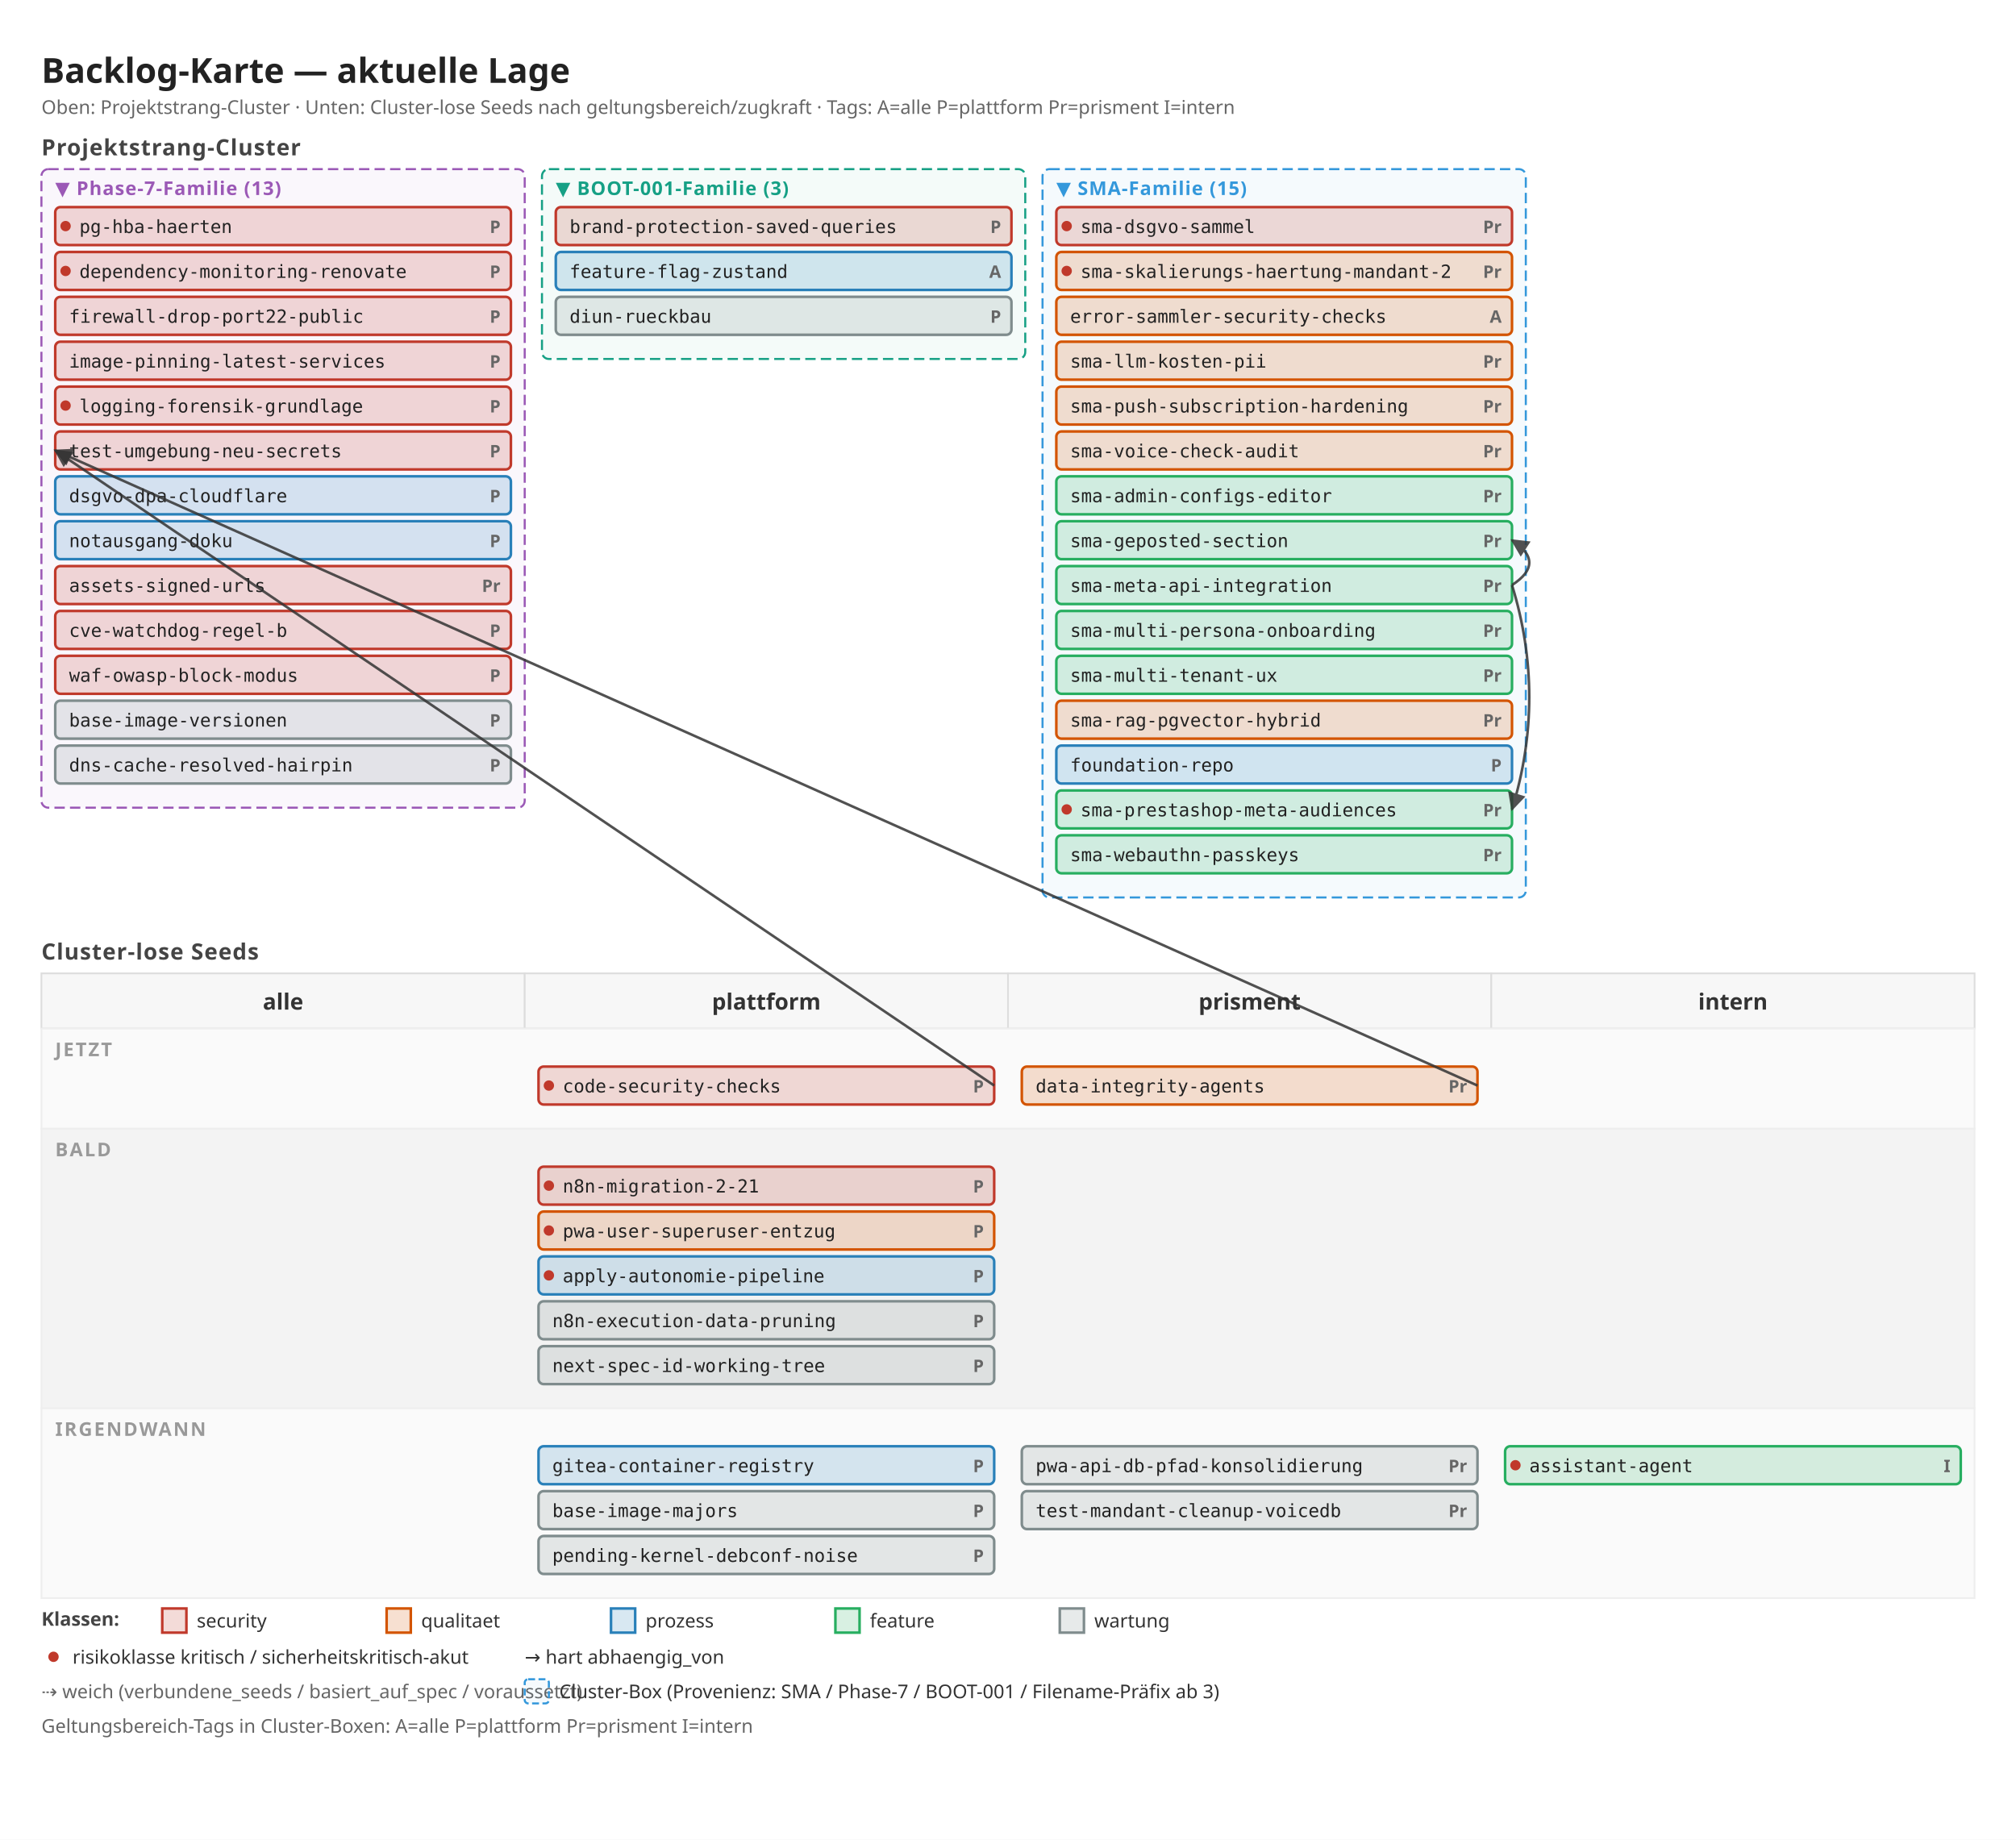
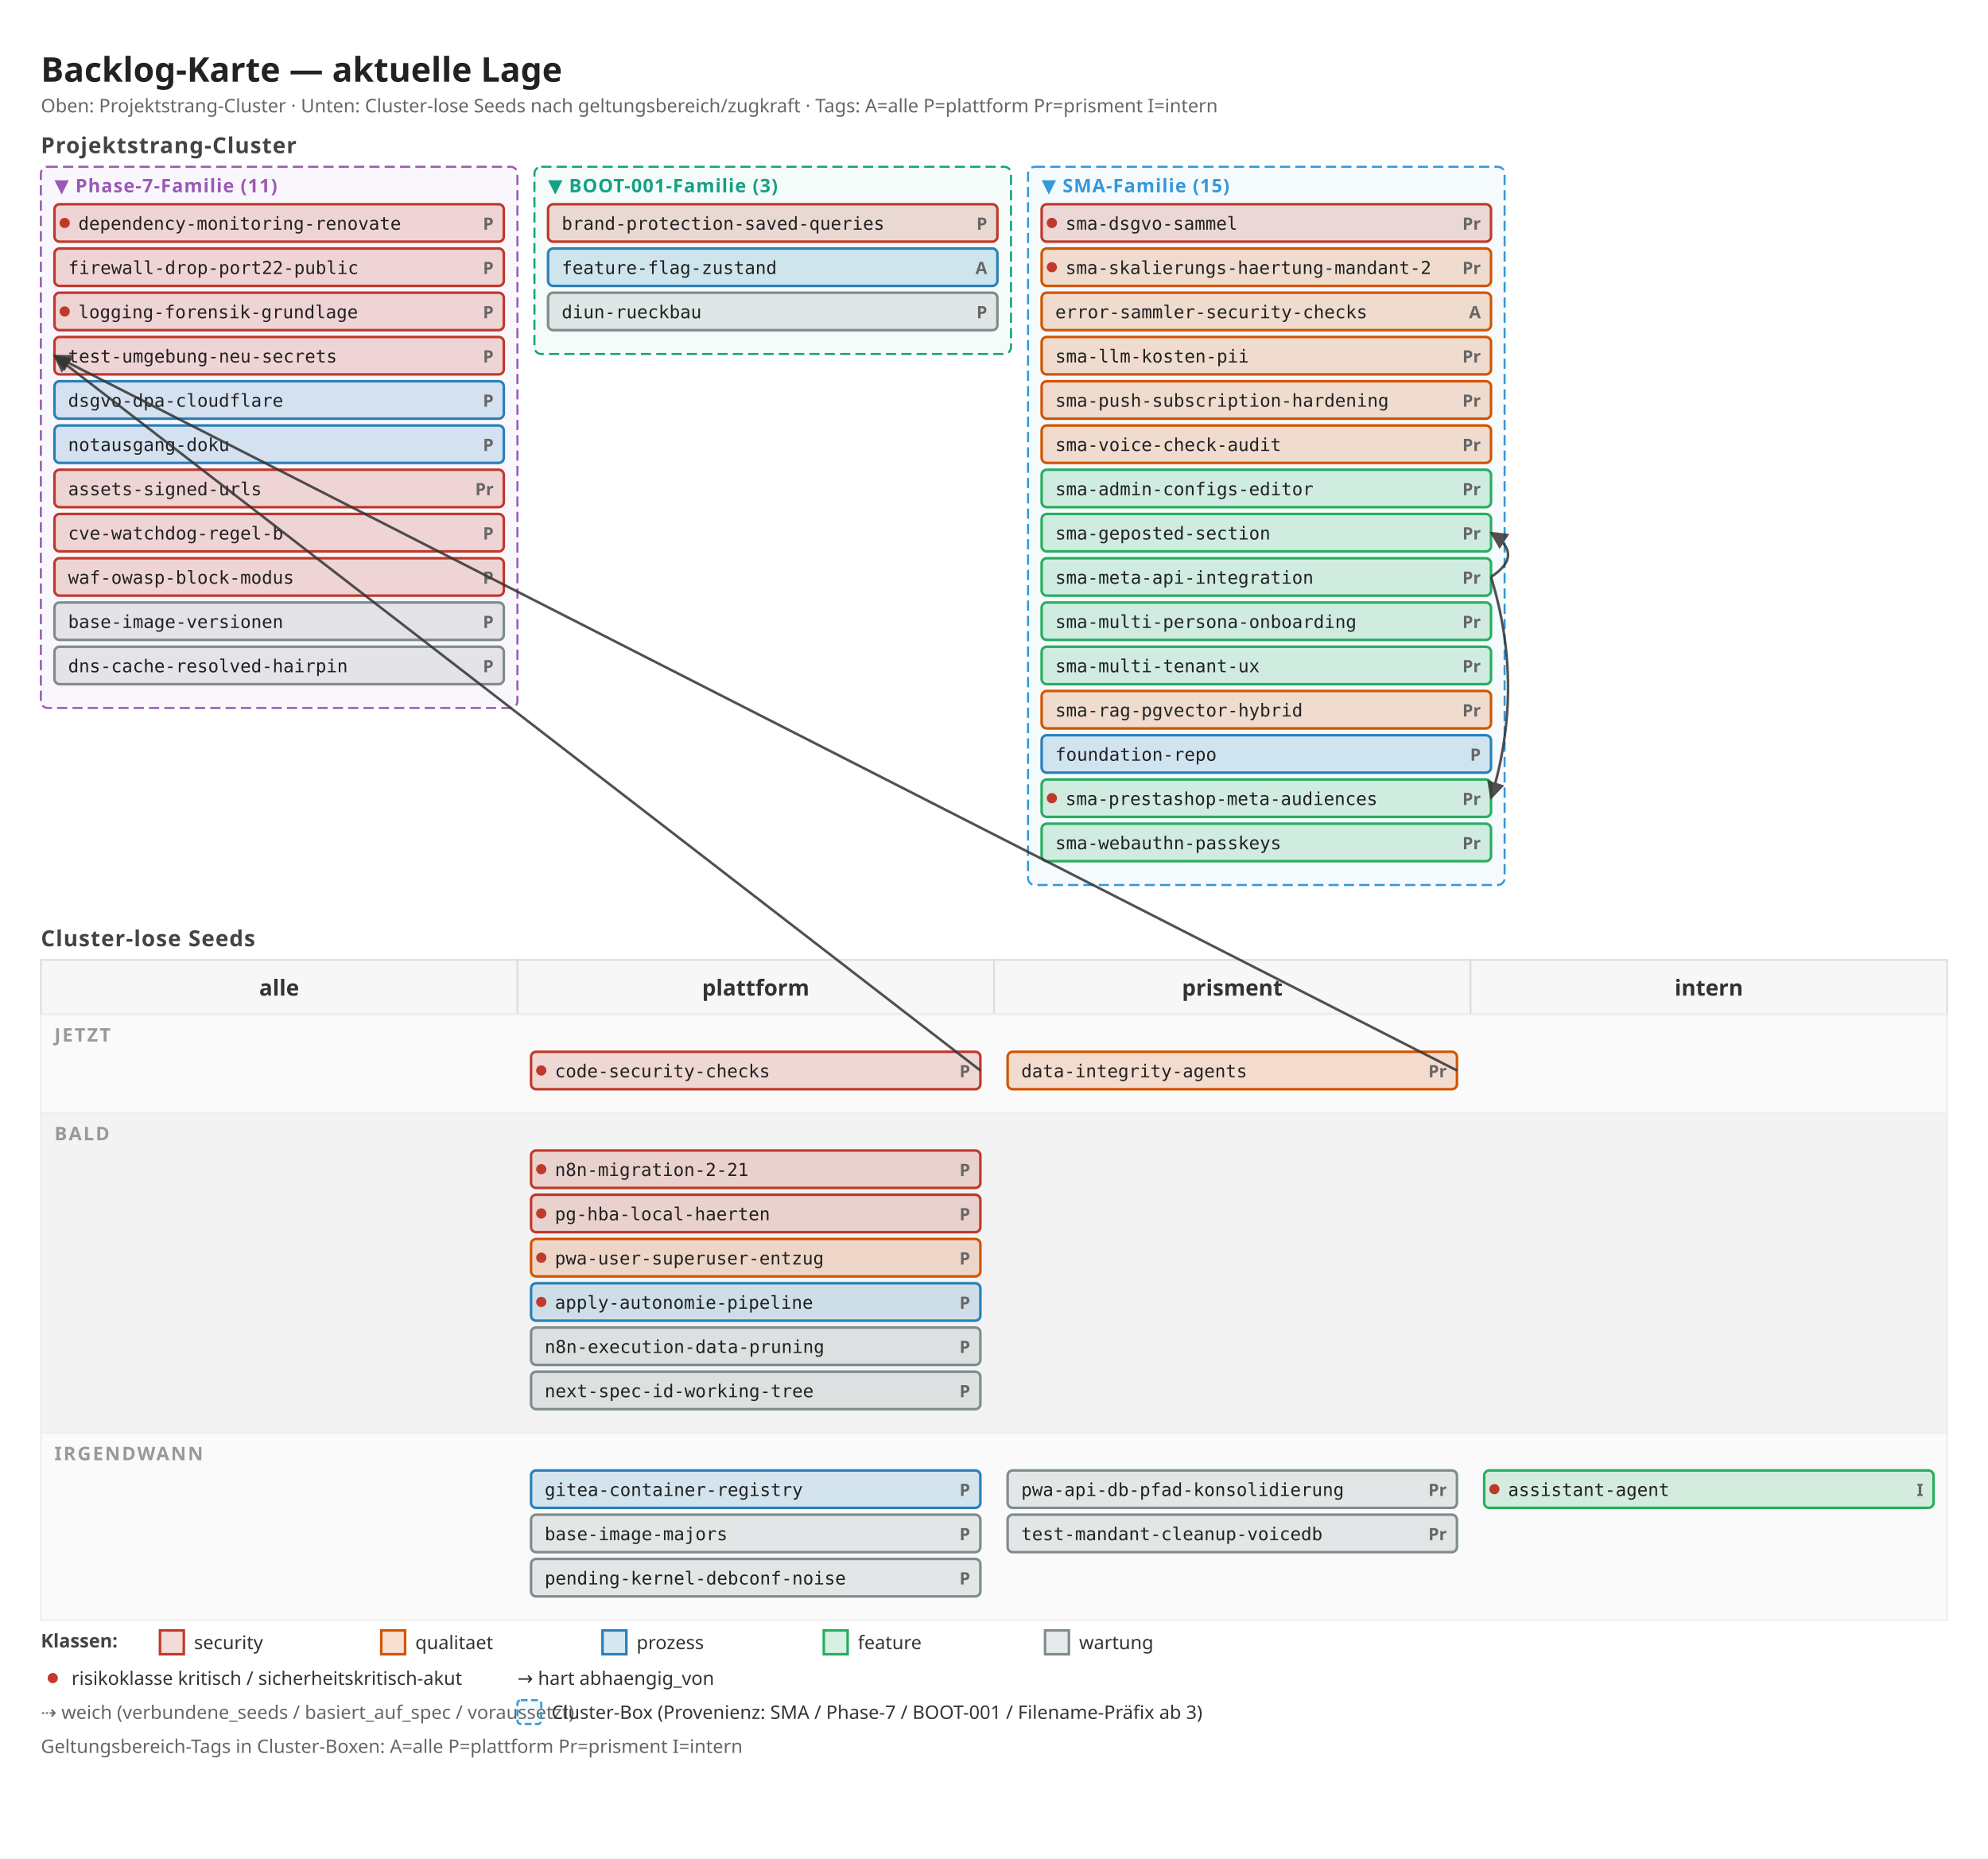
- <svg xmlns="http://www.w3.org/2000/svg" width="1168" height="1066" viewBox="0 0 1168 1066">
+ <svg xmlns="http://www.w3.org/2000/svg" width="1168" height="1092" viewBox="0 0 1168 1092">
  <defs>
    <marker id="arrow" viewBox="0 0 10 10" refX="9" refY="5" markerWidth="7" markerHeight="7" orient="auto">
      <path d="M 0 0 L 10 5 L 0 10 z" fill="#333" />
    </marker>
    <marker id="arrow-soft" viewBox="0 0 10 10" refX="9" refY="5" markerWidth="6" markerHeight="6" orient="auto">
      <path d="M 0 0 L 10 5 L 0 10 z" fill="#888" />
    </marker>
  </defs>
-   <rect x="0" y="0" width="1168" height="1066" fill="#ffffff" />
+   <rect x="0" y="0" width="1168" height="1092" fill="#ffffff" />
  <text x="24" y="48" font-family="sans-serif" font-size="20" font-weight="600" fill="#222">Backlog-Karte — aktuelle Lage</text>
  <text x="24" y="66" font-family="sans-serif" font-size="11" fill="#666">Oben: Projektstrang-Cluster · Unten: Cluster-lose Seeds nach geltungsbereich/zugkraft · Tags: A=alle P=plattform Pr=prisment I=intern</text>
  <text x="24" y="90" font-family="sans-serif" font-size="13" font-weight="600" fill="#444" letter-spacing="0.5">Projektstrang-Cluster</text>
-   <rect x="24" y="98" width="280" height="370" fill="#9b59b6" fill-opacity="0.05" stroke="#9b59b6" stroke-width="1.2" stroke-dasharray="6 3" rx="4" />
-   <text x="32" y="113" font-family="sans-serif" font-size="11" font-weight="700" fill="#9b59b6" letter-spacing="0.5">▼ Phase-7-Familie (13)</text>
+   <rect x="24" y="98" width="280" height="318" fill="#9b59b6" fill-opacity="0.05" stroke="#9b59b6" stroke-width="1.2" stroke-dasharray="6 3" rx="4" />
+   <text x="32" y="113" font-family="sans-serif" font-size="11" font-weight="700" fill="#9b59b6" letter-spacing="0.5">▼ Phase-7-Familie (11)</text>
  <rect x="32" y="120" width="264" height="22" fill="#c0392b" fill-opacity="0.18" stroke="#c0392b" stroke-width="1.5" rx="3" />
  <circle cx="38" cy="131" r="3" fill="#c0392b" />
  <text x="290" y="135" font-family="sans-serif" font-size="10" font-weight="600" fill="#666" text-anchor="end">P</text>
-   <text x="46" y="135" font-family="monospace" font-size="10.5" fill="#222">pg-hba-haerten</text>
+   <text x="46" y="135" font-family="monospace" font-size="10.5" fill="#222">dependency-monitoring-renovate</text>
  <rect x="32" y="146" width="264" height="22" fill="#c0392b" fill-opacity="0.18" stroke="#c0392b" stroke-width="1.5" rx="3" />
-   <circle cx="38" cy="157" r="3" fill="#c0392b" />
  <text x="290" y="161" font-family="sans-serif" font-size="10" font-weight="600" fill="#666" text-anchor="end">P</text>
-   <text x="46" y="161" font-family="monospace" font-size="10.5" fill="#222">dependency-monitoring-renovate</text>
+   <text x="40" y="161" font-family="monospace" font-size="10.5" fill="#222">firewall-drop-port22-public</text>
  <rect x="32" y="172" width="264" height="22" fill="#c0392b" fill-opacity="0.18" stroke="#c0392b" stroke-width="1.5" rx="3" />
+   <circle cx="38" cy="183" r="3" fill="#c0392b" />
  <text x="290" y="187" font-family="sans-serif" font-size="10" font-weight="600" fill="#666" text-anchor="end">P</text>
-   <text x="40" y="187" font-family="monospace" font-size="10.5" fill="#222">firewall-drop-port22-public</text>
+   <text x="46" y="187" font-family="monospace" font-size="10.5" fill="#222">logging-forensik-grundlage</text>
  <rect x="32" y="198" width="264" height="22" fill="#c0392b" fill-opacity="0.18" stroke="#c0392b" stroke-width="1.5" rx="3" />
  <text x="290" y="213" font-family="sans-serif" font-size="10" font-weight="600" fill="#666" text-anchor="end">P</text>
-   <text x="40" y="213" font-family="monospace" font-size="10.5" fill="#222">image-pinning-latest-services</text>
-   <rect x="32" y="224" width="264" height="22" fill="#c0392b" fill-opacity="0.18" stroke="#c0392b" stroke-width="1.5" rx="3" />
-   <circle cx="38" cy="235" r="3" fill="#c0392b" />
+   <text x="40" y="213" font-family="monospace" font-size="10.5" fill="#222">test-umgebung-neu-secrets</text>
+   <rect x="32" y="224" width="264" height="22" fill="#2980b9" fill-opacity="0.18" stroke="#2980b9" stroke-width="1.5" rx="3" />
  <text x="290" y="239" font-family="sans-serif" font-size="10" font-weight="600" fill="#666" text-anchor="end">P</text>
-   <text x="46" y="239" font-family="monospace" font-size="10.5" fill="#222">logging-forensik-grundlage</text>
-   <rect x="32" y="250" width="264" height="22" fill="#c0392b" fill-opacity="0.18" stroke="#c0392b" stroke-width="1.5" rx="3" />
+   <text x="40" y="239" font-family="monospace" font-size="10.5" fill="#222">dsgvo-dpa-cloudflare</text>
+   <rect x="32" y="250" width="264" height="22" fill="#2980b9" fill-opacity="0.18" stroke="#2980b9" stroke-width="1.5" rx="3" />
  <text x="290" y="265" font-family="sans-serif" font-size="10" font-weight="600" fill="#666" text-anchor="end">P</text>
-   <text x="40" y="265" font-family="monospace" font-size="10.5" fill="#222">test-umgebung-neu-secrets</text>
-   <rect x="32" y="276" width="264" height="22" fill="#2980b9" fill-opacity="0.18" stroke="#2980b9" stroke-width="1.5" rx="3" />
-   <text x="290" y="291" font-family="sans-serif" font-size="10" font-weight="600" fill="#666" text-anchor="end">P</text>
-   <text x="40" y="291" font-family="monospace" font-size="10.5" fill="#222">dsgvo-dpa-cloudflare</text>
-   <rect x="32" y="302" width="264" height="22" fill="#2980b9" fill-opacity="0.18" stroke="#2980b9" stroke-width="1.5" rx="3" />
+   <text x="40" y="265" font-family="monospace" font-size="10.5" fill="#222">notausgang-doku</text>
+   <rect x="32" y="276" width="264" height="22" fill="#c0392b" fill-opacity="0.18" stroke="#c0392b" stroke-width="1.5" rx="3" />
+   <text x="290" y="291" font-family="sans-serif" font-size="10" font-weight="600" fill="#666" text-anchor="end">Pr</text>
+   <text x="40" y="291" font-family="monospace" font-size="10.5" fill="#222">assets-signed-urls</text>
+   <rect x="32" y="302" width="264" height="22" fill="#c0392b" fill-opacity="0.18" stroke="#c0392b" stroke-width="1.5" rx="3" />
  <text x="290" y="317" font-family="sans-serif" font-size="10" font-weight="600" fill="#666" text-anchor="end">P</text>
-   <text x="40" y="317" font-family="monospace" font-size="10.5" fill="#222">notausgang-doku</text>
+   <text x="40" y="317" font-family="monospace" font-size="10.5" fill="#222">cve-watchdog-regel-b</text>
  <rect x="32" y="328" width="264" height="22" fill="#c0392b" fill-opacity="0.18" stroke="#c0392b" stroke-width="1.5" rx="3" />
-   <text x="290" y="343" font-family="sans-serif" font-size="10" font-weight="600" fill="#666" text-anchor="end">Pr</text>
-   <text x="40" y="343" font-family="monospace" font-size="10.5" fill="#222">assets-signed-urls</text>
-   <rect x="32" y="354" width="264" height="22" fill="#c0392b" fill-opacity="0.18" stroke="#c0392b" stroke-width="1.5" rx="3" />
+   <text x="290" y="343" font-family="sans-serif" font-size="10" font-weight="600" fill="#666" text-anchor="end">P</text>
+   <text x="40" y="343" font-family="monospace" font-size="10.5" fill="#222">waf-owasp-block-modus</text>
+   <rect x="32" y="354" width="264" height="22" fill="#7f8c8d" fill-opacity="0.18" stroke="#7f8c8d" stroke-width="1.5" rx="3" />
  <text x="290" y="369" font-family="sans-serif" font-size="10" font-weight="600" fill="#666" text-anchor="end">P</text>
-   <text x="40" y="369" font-family="monospace" font-size="10.5" fill="#222">cve-watchdog-regel-b</text>
-   <rect x="32" y="380" width="264" height="22" fill="#c0392b" fill-opacity="0.18" stroke="#c0392b" stroke-width="1.5" rx="3" />
+   <text x="40" y="369" font-family="monospace" font-size="10.5" fill="#222">base-image-versionen</text>
+   <rect x="32" y="380" width="264" height="22" fill="#7f8c8d" fill-opacity="0.18" stroke="#7f8c8d" stroke-width="1.5" rx="3" />
  <text x="290" y="395" font-family="sans-serif" font-size="10" font-weight="600" fill="#666" text-anchor="end">P</text>
-   <text x="40" y="395" font-family="monospace" font-size="10.5" fill="#222">waf-owasp-block-modus</text>
-   <rect x="32" y="406" width="264" height="22" fill="#7f8c8d" fill-opacity="0.18" stroke="#7f8c8d" stroke-width="1.5" rx="3" />
-   <text x="290" y="421" font-family="sans-serif" font-size="10" font-weight="600" fill="#666" text-anchor="end">P</text>
-   <text x="40" y="421" font-family="monospace" font-size="10.5" fill="#222">base-image-versionen</text>
-   <rect x="32" y="432" width="264" height="22" fill="#7f8c8d" fill-opacity="0.18" stroke="#7f8c8d" stroke-width="1.5" rx="3" />
-   <text x="290" y="447" font-family="sans-serif" font-size="10" font-weight="600" fill="#666" text-anchor="end">P</text>
-   <text x="40" y="447" font-family="monospace" font-size="10.5" fill="#222">dns-cache-resolved-hairpin</text>
+   <text x="40" y="395" font-family="monospace" font-size="10.5" fill="#222">dns-cache-resolved-hairpin</text>
  <rect x="314" y="98" width="280" height="110" fill="#16a085" fill-opacity="0.05" stroke="#16a085" stroke-width="1.2" stroke-dasharray="6 3" rx="4" />
  <text x="322" y="113" font-family="sans-serif" font-size="11" font-weight="700" fill="#16a085" letter-spacing="0.5">▼ BOOT-001-Familie (3)</text>
  <rect x="322" y="120" width="264" height="22" fill="#c0392b" fill-opacity="0.18" stroke="#c0392b" stroke-width="1.5" rx="3" />
  <text x="580" y="135" font-family="sans-serif" font-size="10" font-weight="600" fill="#666" text-anchor="end">P</text>
  <text x="330" y="135" font-family="monospace" font-size="10.5" fill="#222">brand-protection-saved-queries</text>
  <rect x="322" y="146" width="264" height="22" fill="#2980b9" fill-opacity="0.18" stroke="#2980b9" stroke-width="1.5" rx="3" />
  <text x="580" y="161" font-family="sans-serif" font-size="10" font-weight="600" fill="#666" text-anchor="end">A</text>
  <text x="330" y="161" font-family="monospace" font-size="10.5" fill="#222">feature-flag-zustand</text>
  <rect x="322" y="172" width="264" height="22" fill="#7f8c8d" fill-opacity="0.18" stroke="#7f8c8d" stroke-width="1.5" rx="3" />
  <text x="580" y="187" font-family="sans-serif" font-size="10" font-weight="600" fill="#666" text-anchor="end">P</text>
  <text x="330" y="187" font-family="monospace" font-size="10.5" fill="#222">diun-rueckbau</text>
  <rect x="604" y="98" width="280" height="422" fill="#3498db" fill-opacity="0.05" stroke="#3498db" stroke-width="1.2" stroke-dasharray="6 3" rx="4" />
  <text x="612" y="113" font-family="sans-serif" font-size="11" font-weight="700" fill="#3498db" letter-spacing="0.5">▼ SMA-Familie (15)</text>
  <rect x="612" y="120" width="264" height="22" fill="#c0392b" fill-opacity="0.18" stroke="#c0392b" stroke-width="1.5" rx="3" />
  <circle cx="618" cy="131" r="3" fill="#c0392b" />
  <text x="870" y="135" font-family="sans-serif" font-size="10" font-weight="600" fill="#666" text-anchor="end">Pr</text>
  <text x="626" y="135" font-family="monospace" font-size="10.5" fill="#222">sma-dsgvo-sammel</text>
  <rect x="612" y="146" width="264" height="22" fill="#d35400" fill-opacity="0.18" stroke="#d35400" stroke-width="1.5" rx="3" />
  <circle cx="618" cy="157" r="3" fill="#c0392b" />
  <text x="870" y="161" font-family="sans-serif" font-size="10" font-weight="600" fill="#666" text-anchor="end">Pr</text>
  <text x="626" y="161" font-family="monospace" font-size="10.5" fill="#222">sma-skalierungs-haertung-mandant-2</text>
  <rect x="612" y="172" width="264" height="22" fill="#d35400" fill-opacity="0.18" stroke="#d35400" stroke-width="1.5" rx="3" />
  <text x="870" y="187" font-family="sans-serif" font-size="10" font-weight="600" fill="#666" text-anchor="end">A</text>
  <text x="620" y="187" font-family="monospace" font-size="10.5" fill="#222">error-sammler-security-checks</text>
  <rect x="612" y="198" width="264" height="22" fill="#d35400" fill-opacity="0.18" stroke="#d35400" stroke-width="1.5" rx="3" />
  <text x="870" y="213" font-family="sans-serif" font-size="10" font-weight="600" fill="#666" text-anchor="end">Pr</text>
  <text x="620" y="213" font-family="monospace" font-size="10.5" fill="#222">sma-llm-kosten-pii</text>
  <rect x="612" y="224" width="264" height="22" fill="#d35400" fill-opacity="0.18" stroke="#d35400" stroke-width="1.5" rx="3" />
  <text x="870" y="239" font-family="sans-serif" font-size="10" font-weight="600" fill="#666" text-anchor="end">Pr</text>
  <text x="620" y="239" font-family="monospace" font-size="10.5" fill="#222">sma-push-subscription-hardening</text>
  <rect x="612" y="250" width="264" height="22" fill="#d35400" fill-opacity="0.18" stroke="#d35400" stroke-width="1.5" rx="3" />
  <text x="870" y="265" font-family="sans-serif" font-size="10" font-weight="600" fill="#666" text-anchor="end">Pr</text>
  <text x="620" y="265" font-family="monospace" font-size="10.5" fill="#222">sma-voice-check-audit</text>
  <rect x="612" y="276" width="264" height="22" fill="#27ae60" fill-opacity="0.18" stroke="#27ae60" stroke-width="1.5" rx="3" />
  <text x="870" y="291" font-family="sans-serif" font-size="10" font-weight="600" fill="#666" text-anchor="end">Pr</text>
  <text x="620" y="291" font-family="monospace" font-size="10.5" fill="#222">sma-admin-configs-editor</text>
  <rect x="612" y="302" width="264" height="22" fill="#27ae60" fill-opacity="0.18" stroke="#27ae60" stroke-width="1.5" rx="3" />
  <text x="870" y="317" font-family="sans-serif" font-size="10" font-weight="600" fill="#666" text-anchor="end">Pr</text>
  <text x="620" y="317" font-family="monospace" font-size="10.5" fill="#222">sma-geposted-section</text>
  <rect x="612" y="328" width="264" height="22" fill="#27ae60" fill-opacity="0.18" stroke="#27ae60" stroke-width="1.5" rx="3" />
  <text x="870" y="343" font-family="sans-serif" font-size="10" font-weight="600" fill="#666" text-anchor="end">Pr</text>
  <text x="620" y="343" font-family="monospace" font-size="10.5" fill="#222">sma-meta-api-integration</text>
  <rect x="612" y="354" width="264" height="22" fill="#27ae60" fill-opacity="0.18" stroke="#27ae60" stroke-width="1.5" rx="3" />
  <text x="870" y="369" font-family="sans-serif" font-size="10" font-weight="600" fill="#666" text-anchor="end">Pr</text>
  <text x="620" y="369" font-family="monospace" font-size="10.5" fill="#222">sma-multi-persona-onboarding</text>
  <rect x="612" y="380" width="264" height="22" fill="#27ae60" fill-opacity="0.18" stroke="#27ae60" stroke-width="1.5" rx="3" />
  <text x="870" y="395" font-family="sans-serif" font-size="10" font-weight="600" fill="#666" text-anchor="end">Pr</text>
  <text x="620" y="395" font-family="monospace" font-size="10.5" fill="#222">sma-multi-tenant-ux</text>
  <rect x="612" y="406" width="264" height="22" fill="#d35400" fill-opacity="0.18" stroke="#d35400" stroke-width="1.5" rx="3" />
  <text x="870" y="421" font-family="sans-serif" font-size="10" font-weight="600" fill="#666" text-anchor="end">Pr</text>
  <text x="620" y="421" font-family="monospace" font-size="10.5" fill="#222">sma-rag-pgvector-hybrid</text>
  <rect x="612" y="432" width="264" height="22" fill="#2980b9" fill-opacity="0.18" stroke="#2980b9" stroke-width="1.5" rx="3" />
  <text x="870" y="447" font-family="sans-serif" font-size="10" font-weight="600" fill="#666" text-anchor="end">P</text>
  <text x="620" y="447" font-family="monospace" font-size="10.5" fill="#222">foundation-repo</text>
  <rect x="612" y="458" width="264" height="22" fill="#27ae60" fill-opacity="0.18" stroke="#27ae60" stroke-width="1.5" rx="3" />
  <circle cx="618" cy="469" r="3" fill="#c0392b" />
  <text x="870" y="473" font-family="sans-serif" font-size="10" font-weight="600" fill="#666" text-anchor="end">Pr</text>
  <text x="626" y="473" font-family="monospace" font-size="10.5" fill="#222">sma-prestashop-meta-audiences</text>
  <rect x="612" y="484" width="264" height="22" fill="#27ae60" fill-opacity="0.18" stroke="#27ae60" stroke-width="1.5" rx="3" />
  <text x="870" y="499" font-family="sans-serif" font-size="10" font-weight="600" fill="#666" text-anchor="end">Pr</text>
  <text x="620" y="499" font-family="monospace" font-size="10.5" fill="#222">sma-webauthn-passkeys</text>
  <text x="24" y="556" font-family="sans-serif" font-size="13" font-weight="600" fill="#444" letter-spacing="0.5">Cluster-lose Seeds</text>
  <rect x="24" y="564" width="280" height="32" fill="#f7f7f7" stroke="#ddd" />
  <text x="164" y="585" font-family="sans-serif" font-size="13" font-weight="600" fill="#333" text-anchor="middle">alle</text>
  <rect x="304" y="564" width="280" height="32" fill="#f7f7f7" stroke="#ddd" />
  <text x="444" y="585" font-family="sans-serif" font-size="13" font-weight="600" fill="#333" text-anchor="middle">plattform</text>
  <rect x="584" y="564" width="280" height="32" fill="#f7f7f7" stroke="#ddd" />
  <text x="724" y="585" font-family="sans-serif" font-size="13" font-weight="600" fill="#333" text-anchor="middle">prisment</text>
  <rect x="864" y="564" width="280" height="32" fill="#f7f7f7" stroke="#ddd" />
  <text x="1004" y="585" font-family="sans-serif" font-size="13" font-weight="600" fill="#333" text-anchor="middle">intern</text>
  <rect x="24" y="596" width="1120" height="58" fill="#fafafa" stroke="#eee" />
  <text x="32" y="612" font-family="sans-serif" font-size="11" font-weight="600" fill="#999" letter-spacing="1">JETZT</text>
  <rect x="312" y="618" width="264" height="22" fill="#c0392b" fill-opacity="0.18" stroke="#c0392b" stroke-width="1.5" rx="3" />
  <circle cx="318" cy="629" r="3" fill="#c0392b" />
  <text x="570" y="633" font-family="sans-serif" font-size="10" font-weight="600" fill="#666" text-anchor="end">P</text>
  <text x="326" y="633" font-family="monospace" font-size="10.5" fill="#222">code-security-checks</text>
  <rect x="592" y="618" width="264" height="22" fill="#d35400" fill-opacity="0.18" stroke="#d35400" stroke-width="1.5" rx="3" />
  <text x="850" y="633" font-family="sans-serif" font-size="10" font-weight="600" fill="#666" text-anchor="end">Pr</text>
  <text x="600" y="633" font-family="monospace" font-size="10.5" fill="#222">data-integrity-agents</text>
-   <rect x="24" y="654" width="1120" height="162" fill="#f3f3f3" stroke="#eee" />
+   <rect x="24" y="654" width="1120" height="188" fill="#f3f3f3" stroke="#eee" />
  <text x="32" y="670" font-family="sans-serif" font-size="11" font-weight="600" fill="#999" letter-spacing="1">BALD</text>
  <rect x="312" y="676" width="264" height="22" fill="#c0392b" fill-opacity="0.18" stroke="#c0392b" stroke-width="1.5" rx="3" />
  <circle cx="318" cy="687" r="3" fill="#c0392b" />
  <text x="570" y="691" font-family="sans-serif" font-size="10" font-weight="600" fill="#666" text-anchor="end">P</text>
  <text x="326" y="691" font-family="monospace" font-size="10.5" fill="#222">n8n-migration-2-21</text>
-   <rect x="312" y="702" width="264" height="22" fill="#d35400" fill-opacity="0.18" stroke="#d35400" stroke-width="1.5" rx="3" />
+   <rect x="312" y="702" width="264" height="22" fill="#c0392b" fill-opacity="0.18" stroke="#c0392b" stroke-width="1.5" rx="3" />
  <circle cx="318" cy="713" r="3" fill="#c0392b" />
  <text x="570" y="717" font-family="sans-serif" font-size="10" font-weight="600" fill="#666" text-anchor="end">P</text>
-   <text x="326" y="717" font-family="monospace" font-size="10.5" fill="#222">pwa-user-superuser-entzug</text>
-   <rect x="312" y="728" width="264" height="22" fill="#2980b9" fill-opacity="0.18" stroke="#2980b9" stroke-width="1.5" rx="3" />
+   <text x="326" y="717" font-family="monospace" font-size="10.5" fill="#222">pg-hba-local-haerten</text>
+   <rect x="312" y="728" width="264" height="22" fill="#d35400" fill-opacity="0.18" stroke="#d35400" stroke-width="1.5" rx="3" />
  <circle cx="318" cy="739" r="3" fill="#c0392b" />
  <text x="570" y="743" font-family="sans-serif" font-size="10" font-weight="600" fill="#666" text-anchor="end">P</text>
-   <text x="326" y="743" font-family="monospace" font-size="10.5" fill="#222">apply-autonomie-pipeline</text>
-   <rect x="312" y="754" width="264" height="22" fill="#7f8c8d" fill-opacity="0.18" stroke="#7f8c8d" stroke-width="1.5" rx="3" />
+   <text x="326" y="743" font-family="monospace" font-size="10.5" fill="#222">pwa-user-superuser-entzug</text>
+   <rect x="312" y="754" width="264" height="22" fill="#2980b9" fill-opacity="0.18" stroke="#2980b9" stroke-width="1.5" rx="3" />
+   <circle cx="318" cy="765" r="3" fill="#c0392b" />
  <text x="570" y="769" font-family="sans-serif" font-size="10" font-weight="600" fill="#666" text-anchor="end">P</text>
-   <text x="320" y="769" font-family="monospace" font-size="10.5" fill="#222">n8n-execution-data-pruning</text>
+   <text x="326" y="769" font-family="monospace" font-size="10.5" fill="#222">apply-autonomie-pipeline</text>
  <rect x="312" y="780" width="264" height="22" fill="#7f8c8d" fill-opacity="0.18" stroke="#7f8c8d" stroke-width="1.5" rx="3" />
  <text x="570" y="795" font-family="sans-serif" font-size="10" font-weight="600" fill="#666" text-anchor="end">P</text>
-   <text x="320" y="795" font-family="monospace" font-size="10.5" fill="#222">next-spec-id-working-tree</text>
-   <rect x="24" y="816" width="1120" height="110" fill="#fafafa" stroke="#eee" />
-   <text x="32" y="832" font-family="sans-serif" font-size="11" font-weight="600" fill="#999" letter-spacing="1">IRGENDWANN</text>
-   <rect x="312" y="838" width="264" height="22" fill="#2980b9" fill-opacity="0.18" stroke="#2980b9" stroke-width="1.5" rx="3" />
-   <text x="570" y="853" font-family="sans-serif" font-size="10" font-weight="600" fill="#666" text-anchor="end">P</text>
-   <text x="320" y="853" font-family="monospace" font-size="10.5" fill="#222">gitea-container-registry</text>
-   <rect x="312" y="864" width="264" height="22" fill="#7f8c8d" fill-opacity="0.18" stroke="#7f8c8d" stroke-width="1.5" rx="3" />
+   <text x="320" y="795" font-family="monospace" font-size="10.5" fill="#222">n8n-execution-data-pruning</text>
+   <rect x="312" y="806" width="264" height="22" fill="#7f8c8d" fill-opacity="0.18" stroke="#7f8c8d" stroke-width="1.5" rx="3" />
+   <text x="570" y="821" font-family="sans-serif" font-size="10" font-weight="600" fill="#666" text-anchor="end">P</text>
+   <text x="320" y="821" font-family="monospace" font-size="10.5" fill="#222">next-spec-id-working-tree</text>
+   <rect x="24" y="842" width="1120" height="110" fill="#fafafa" stroke="#eee" />
+   <text x="32" y="858" font-family="sans-serif" font-size="11" font-weight="600" fill="#999" letter-spacing="1">IRGENDWANN</text>
+   <rect x="312" y="864" width="264" height="22" fill="#2980b9" fill-opacity="0.18" stroke="#2980b9" stroke-width="1.5" rx="3" />
  <text x="570" y="879" font-family="sans-serif" font-size="10" font-weight="600" fill="#666" text-anchor="end">P</text>
-   <text x="320" y="879" font-family="monospace" font-size="10.5" fill="#222">base-image-majors</text>
+   <text x="320" y="879" font-family="monospace" font-size="10.5" fill="#222">gitea-container-registry</text>
  <rect x="312" y="890" width="264" height="22" fill="#7f8c8d" fill-opacity="0.18" stroke="#7f8c8d" stroke-width="1.5" rx="3" />
  <text x="570" y="905" font-family="sans-serif" font-size="10" font-weight="600" fill="#666" text-anchor="end">P</text>
-   <text x="320" y="905" font-family="monospace" font-size="10.5" fill="#222">pending-kernel-debconf-noise</text>
-   <rect x="592" y="838" width="264" height="22" fill="#7f8c8d" fill-opacity="0.18" stroke="#7f8c8d" stroke-width="1.5" rx="3" />
-   <text x="850" y="853" font-family="sans-serif" font-size="10" font-weight="600" fill="#666" text-anchor="end">Pr</text>
-   <text x="600" y="853" font-family="monospace" font-size="10.5" fill="#222">pwa-api-db-pfad-konsolidierung</text>
+   <text x="320" y="905" font-family="monospace" font-size="10.5" fill="#222">base-image-majors</text>
+   <rect x="312" y="916" width="264" height="22" fill="#7f8c8d" fill-opacity="0.18" stroke="#7f8c8d" stroke-width="1.5" rx="3" />
+   <text x="570" y="931" font-family="sans-serif" font-size="10" font-weight="600" fill="#666" text-anchor="end">P</text>
+   <text x="320" y="931" font-family="monospace" font-size="10.5" fill="#222">pending-kernel-debconf-noise</text>
  <rect x="592" y="864" width="264" height="22" fill="#7f8c8d" fill-opacity="0.18" stroke="#7f8c8d" stroke-width="1.5" rx="3" />
  <text x="850" y="879" font-family="sans-serif" font-size="10" font-weight="600" fill="#666" text-anchor="end">Pr</text>
-   <text x="600" y="879" font-family="monospace" font-size="10.5" fill="#222">test-mandant-cleanup-voicedb</text>
-   <rect x="872" y="838" width="264" height="22" fill="#27ae60" fill-opacity="0.18" stroke="#27ae60" stroke-width="1.5" rx="3" />
-   <circle cx="878" cy="849" r="3" fill="#c0392b" />
-   <text x="1130" y="853" font-family="sans-serif" font-size="10" font-weight="600" fill="#666" text-anchor="end">I</text>
-   <text x="886" y="853" font-family="monospace" font-size="10.5" fill="#222">assistant-agent</text>
-   <path d="M 576 629 L 32 261" fill="none" stroke="#333" stroke-width="1.5" marker-end="url(#arrow)" opacity="0.85" />
-   <path d="M 856 629 L 32 261" fill="none" stroke="#333" stroke-width="1.5" marker-end="url(#arrow)" opacity="0.85" />
+   <text x="600" y="879" font-family="monospace" font-size="10.5" fill="#222">pwa-api-db-pfad-konsolidierung</text>
+   <rect x="592" y="890" width="264" height="22" fill="#7f8c8d" fill-opacity="0.18" stroke="#7f8c8d" stroke-width="1.5" rx="3" />
+   <text x="850" y="905" font-family="sans-serif" font-size="10" font-weight="600" fill="#666" text-anchor="end">Pr</text>
+   <text x="600" y="905" font-family="monospace" font-size="10.5" fill="#222">test-mandant-cleanup-voicedb</text>
+   <rect x="872" y="864" width="264" height="22" fill="#27ae60" fill-opacity="0.18" stroke="#27ae60" stroke-width="1.5" rx="3" />
+   <circle cx="878" cy="875" r="3" fill="#c0392b" />
+   <text x="1130" y="879" font-family="sans-serif" font-size="10" font-weight="600" fill="#666" text-anchor="end">I</text>
+   <text x="886" y="879" font-family="monospace" font-size="10.5" fill="#222">assistant-agent</text>
+   <path d="M 576 629 L 32 209" fill="none" stroke="#333" stroke-width="1.5" marker-end="url(#arrow)" opacity="0.85" />
+   <path d="M 856 629 L 32 209" fill="none" stroke="#333" stroke-width="1.5" marker-end="url(#arrow)" opacity="0.85" />
  <path d="M 876 339 Q 896 326 876 313" fill="none" stroke="#333" stroke-width="1.5" marker-end="url(#arrow)" opacity="0.85" />
  <path d="M 876 339 Q 896 404 876 469" fill="none" stroke="#333" stroke-width="1.5" marker-end="url(#arrow)" opacity="0.85" />
-   <text x="24" y="942" font-family="sans-serif" font-size="11" font-weight="600" fill="#444">Klassen:</text>
-   <rect x="94" y="932" width="14" height="14" fill="#c0392b" fill-opacity="0.18" stroke="#c0392b" stroke-width="1.5" />
-   <text x="114" y="943" font-family="sans-serif" font-size="11" fill="#333">security</text>
-   <rect x="224" y="932" width="14" height="14" fill="#d35400" fill-opacity="0.18" stroke="#d35400" stroke-width="1.5" />
-   <text x="244" y="943" font-family="sans-serif" font-size="11" fill="#333">qualitaet</text>
-   <rect x="354" y="932" width="14" height="14" fill="#2980b9" fill-opacity="0.18" stroke="#2980b9" stroke-width="1.5" />
-   <text x="374" y="943" font-family="sans-serif" font-size="11" fill="#333">prozess</text>
-   <rect x="484" y="932" width="14" height="14" fill="#27ae60" fill-opacity="0.18" stroke="#27ae60" stroke-width="1.5" />
-   <text x="504" y="943" font-family="sans-serif" font-size="11" fill="#333">feature</text>
-   <rect x="614" y="932" width="14" height="14" fill="#7f8c8d" fill-opacity="0.18" stroke="#7f8c8d" stroke-width="1.5" />
-   <text x="634" y="943" font-family="sans-serif" font-size="11" fill="#333">wartung</text>
-   <circle cx="31" cy="960" r="3" fill="#c0392b" />
-   <text x="42" y="964" font-family="sans-serif" font-size="11" fill="#333">risikoklasse kritisch / sicherheitskritisch-akut</text>
-   <text x="304" y="964" font-family="sans-serif" font-size="11" fill="#333">→  hart abhaengig_von</text>
-   <text x="24" y="984" font-family="sans-serif" font-size="11" fill="#666">⇢  weich (verbundene_seeds / basiert_auf_spec / voraussetzt)</text>
-   <rect x="304" y="973" width="14" height="14" fill="#3498db" fill-opacity="0.05" stroke="#3498db" stroke-width="1.2" stroke-dasharray="4 2" rx="2" />
-   <text x="324" y="984" font-family="sans-serif" font-size="11" fill="#333">Cluster-Box (Provenienz: SMA / Phase-7 / BOOT-001 / Filename-Präfix ab 3)</text>
-   <text x="24" y="1004" font-family="sans-serif" font-size="11" fill="#666">Geltungsbereich-Tags in Cluster-Boxen: A=alle  P=plattform  Pr=prisment  I=intern</text>
+   <text x="24" y="968" font-family="sans-serif" font-size="11" font-weight="600" fill="#444">Klassen:</text>
+   <rect x="94" y="958" width="14" height="14" fill="#c0392b" fill-opacity="0.18" stroke="#c0392b" stroke-width="1.5" />
+   <text x="114" y="969" font-family="sans-serif" font-size="11" fill="#333">security</text>
+   <rect x="224" y="958" width="14" height="14" fill="#d35400" fill-opacity="0.18" stroke="#d35400" stroke-width="1.5" />
+   <text x="244" y="969" font-family="sans-serif" font-size="11" fill="#333">qualitaet</text>
+   <rect x="354" y="958" width="14" height="14" fill="#2980b9" fill-opacity="0.18" stroke="#2980b9" stroke-width="1.5" />
+   <text x="374" y="969" font-family="sans-serif" font-size="11" fill="#333">prozess</text>
+   <rect x="484" y="958" width="14" height="14" fill="#27ae60" fill-opacity="0.18" stroke="#27ae60" stroke-width="1.5" />
+   <text x="504" y="969" font-family="sans-serif" font-size="11" fill="#333">feature</text>
+   <rect x="614" y="958" width="14" height="14" fill="#7f8c8d" fill-opacity="0.18" stroke="#7f8c8d" stroke-width="1.5" />
+   <text x="634" y="969" font-family="sans-serif" font-size="11" fill="#333">wartung</text>
+   <circle cx="31" cy="986" r="3" fill="#c0392b" />
+   <text x="42" y="990" font-family="sans-serif" font-size="11" fill="#333">risikoklasse kritisch / sicherheitskritisch-akut</text>
+   <text x="304" y="990" font-family="sans-serif" font-size="11" fill="#333">→  hart abhaengig_von</text>
+   <text x="24" y="1010" font-family="sans-serif" font-size="11" fill="#666">⇢  weich (verbundene_seeds / basiert_auf_spec / voraussetzt)</text>
+   <rect x="304" y="999" width="14" height="14" fill="#3498db" fill-opacity="0.05" stroke="#3498db" stroke-width="1.2" stroke-dasharray="4 2" rx="2" />
+   <text x="324" y="1010" font-family="sans-serif" font-size="11" fill="#333">Cluster-Box (Provenienz: SMA / Phase-7 / BOOT-001 / Filename-Präfix ab 3)</text>
+   <text x="24" y="1030" font-family="sans-serif" font-size="11" fill="#666">Geltungsbereich-Tags in Cluster-Boxen: A=alle  P=plattform  Pr=prisment  I=intern</text>
</svg>
